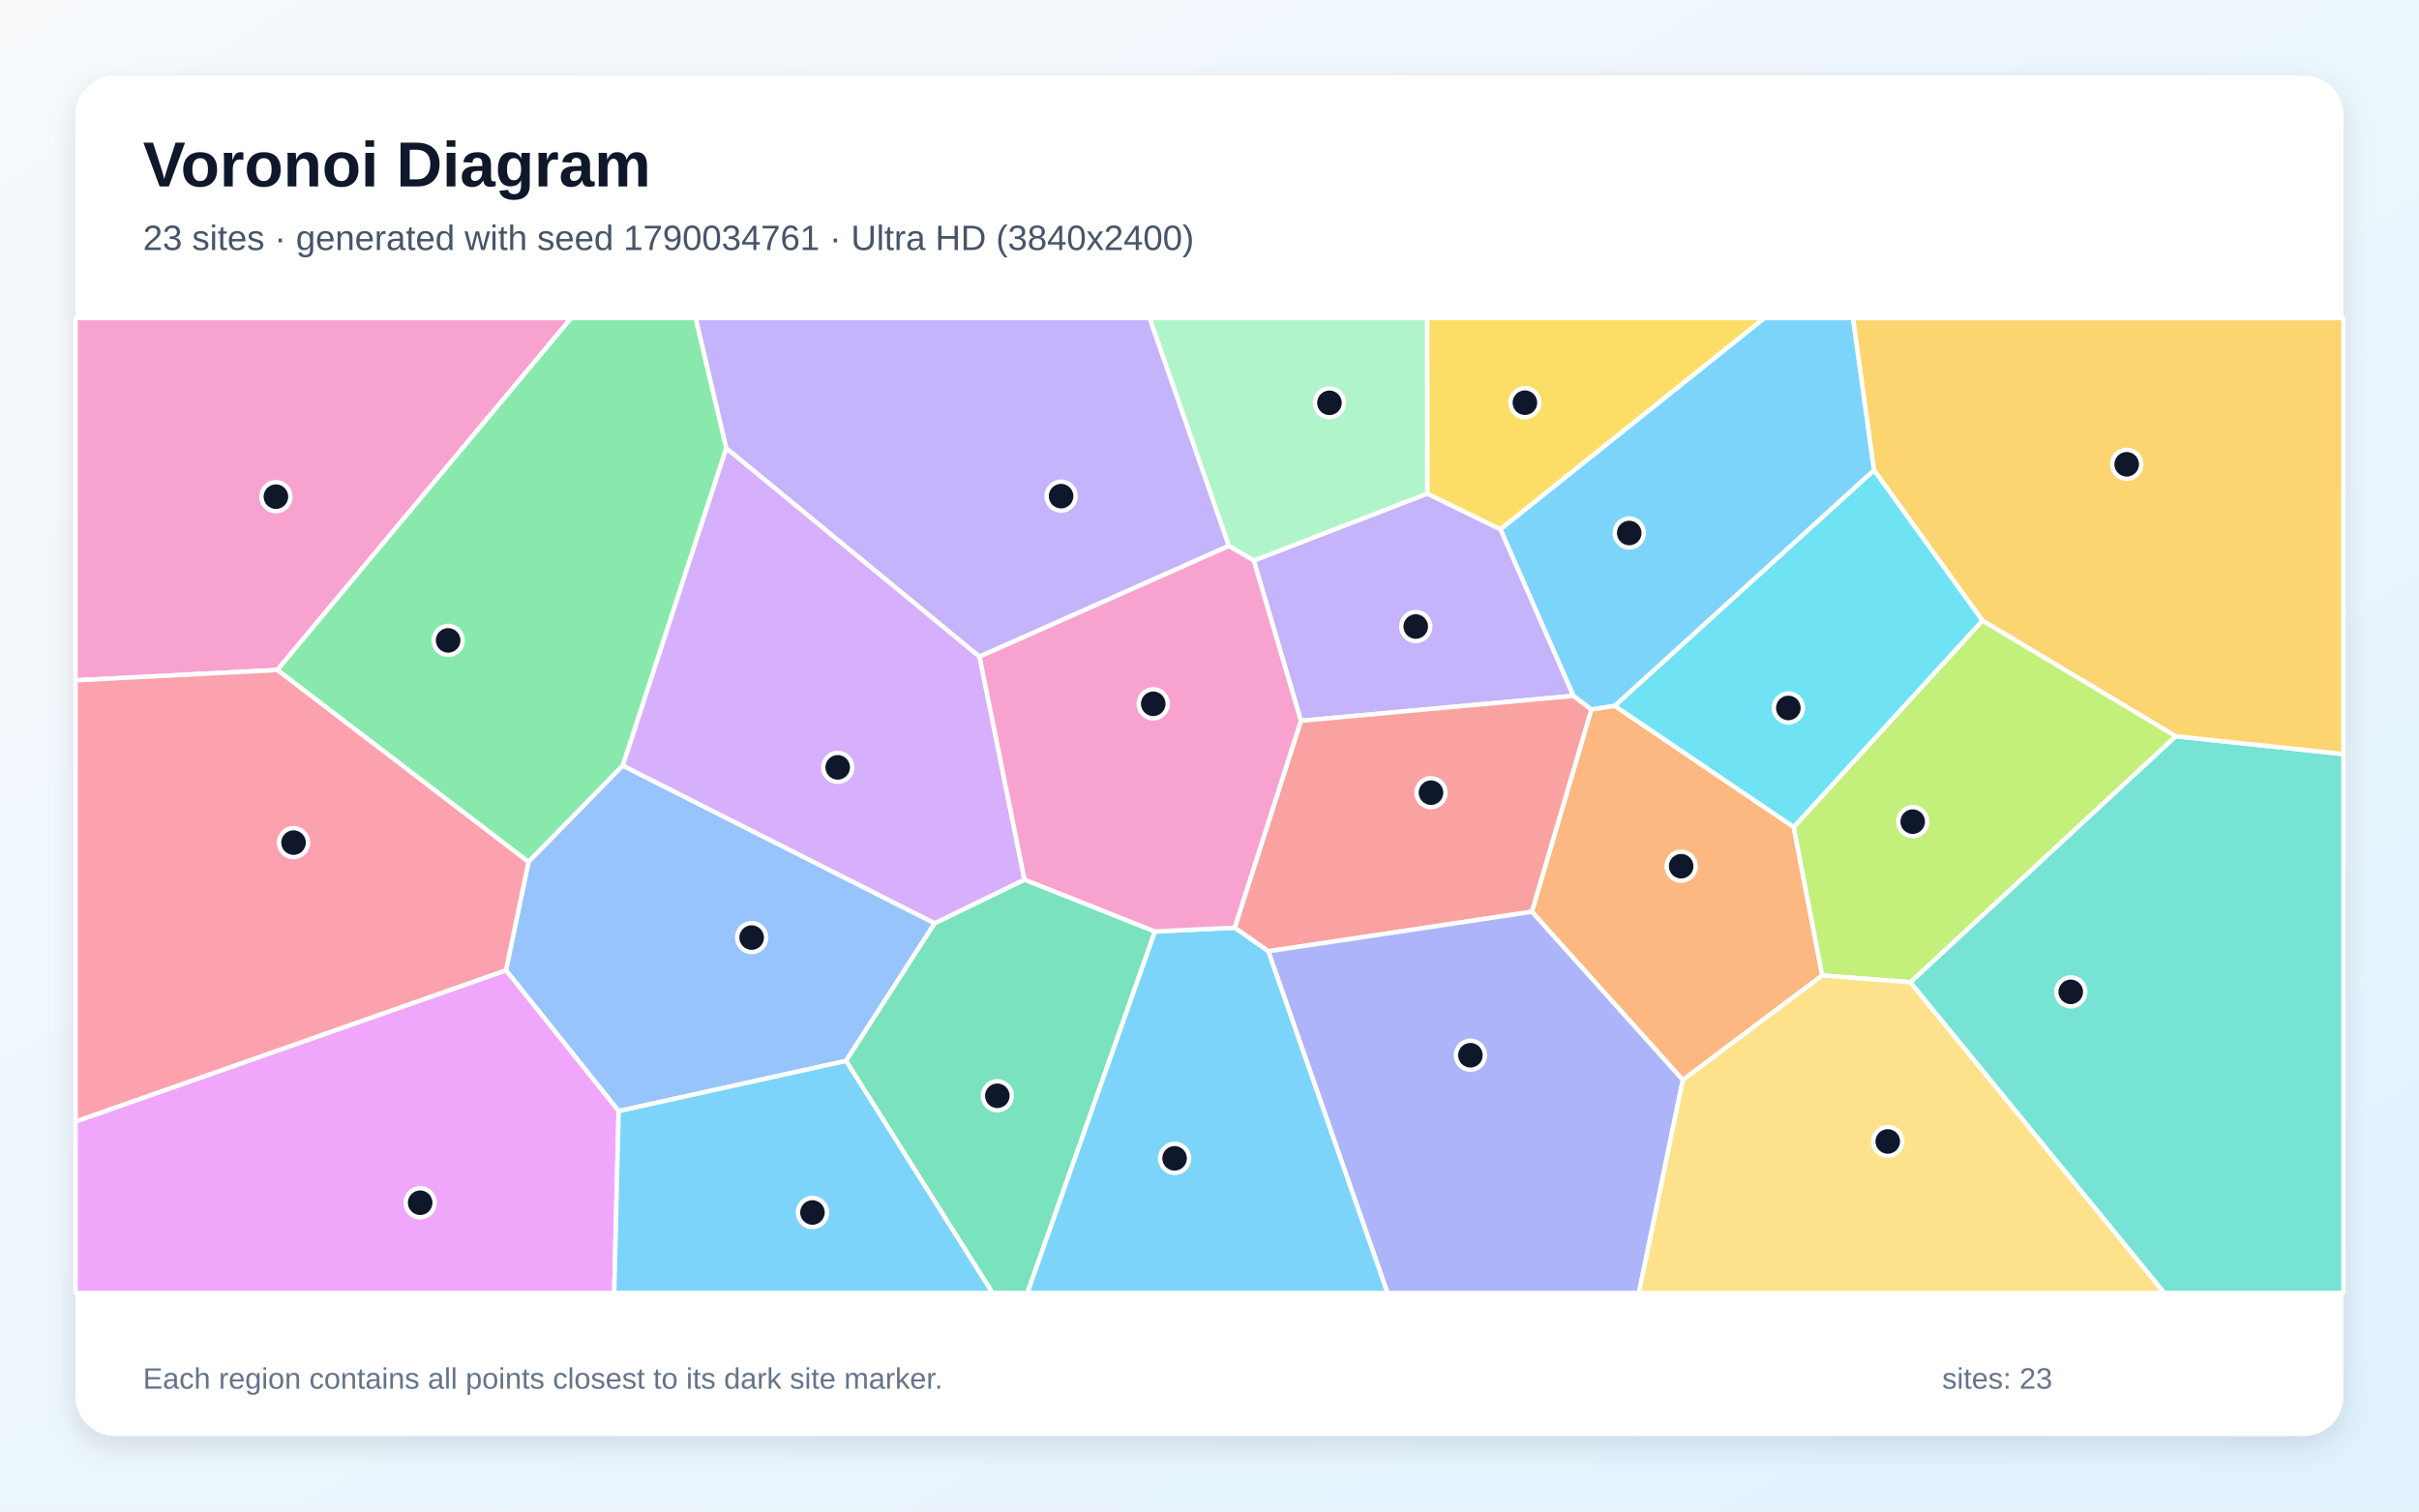
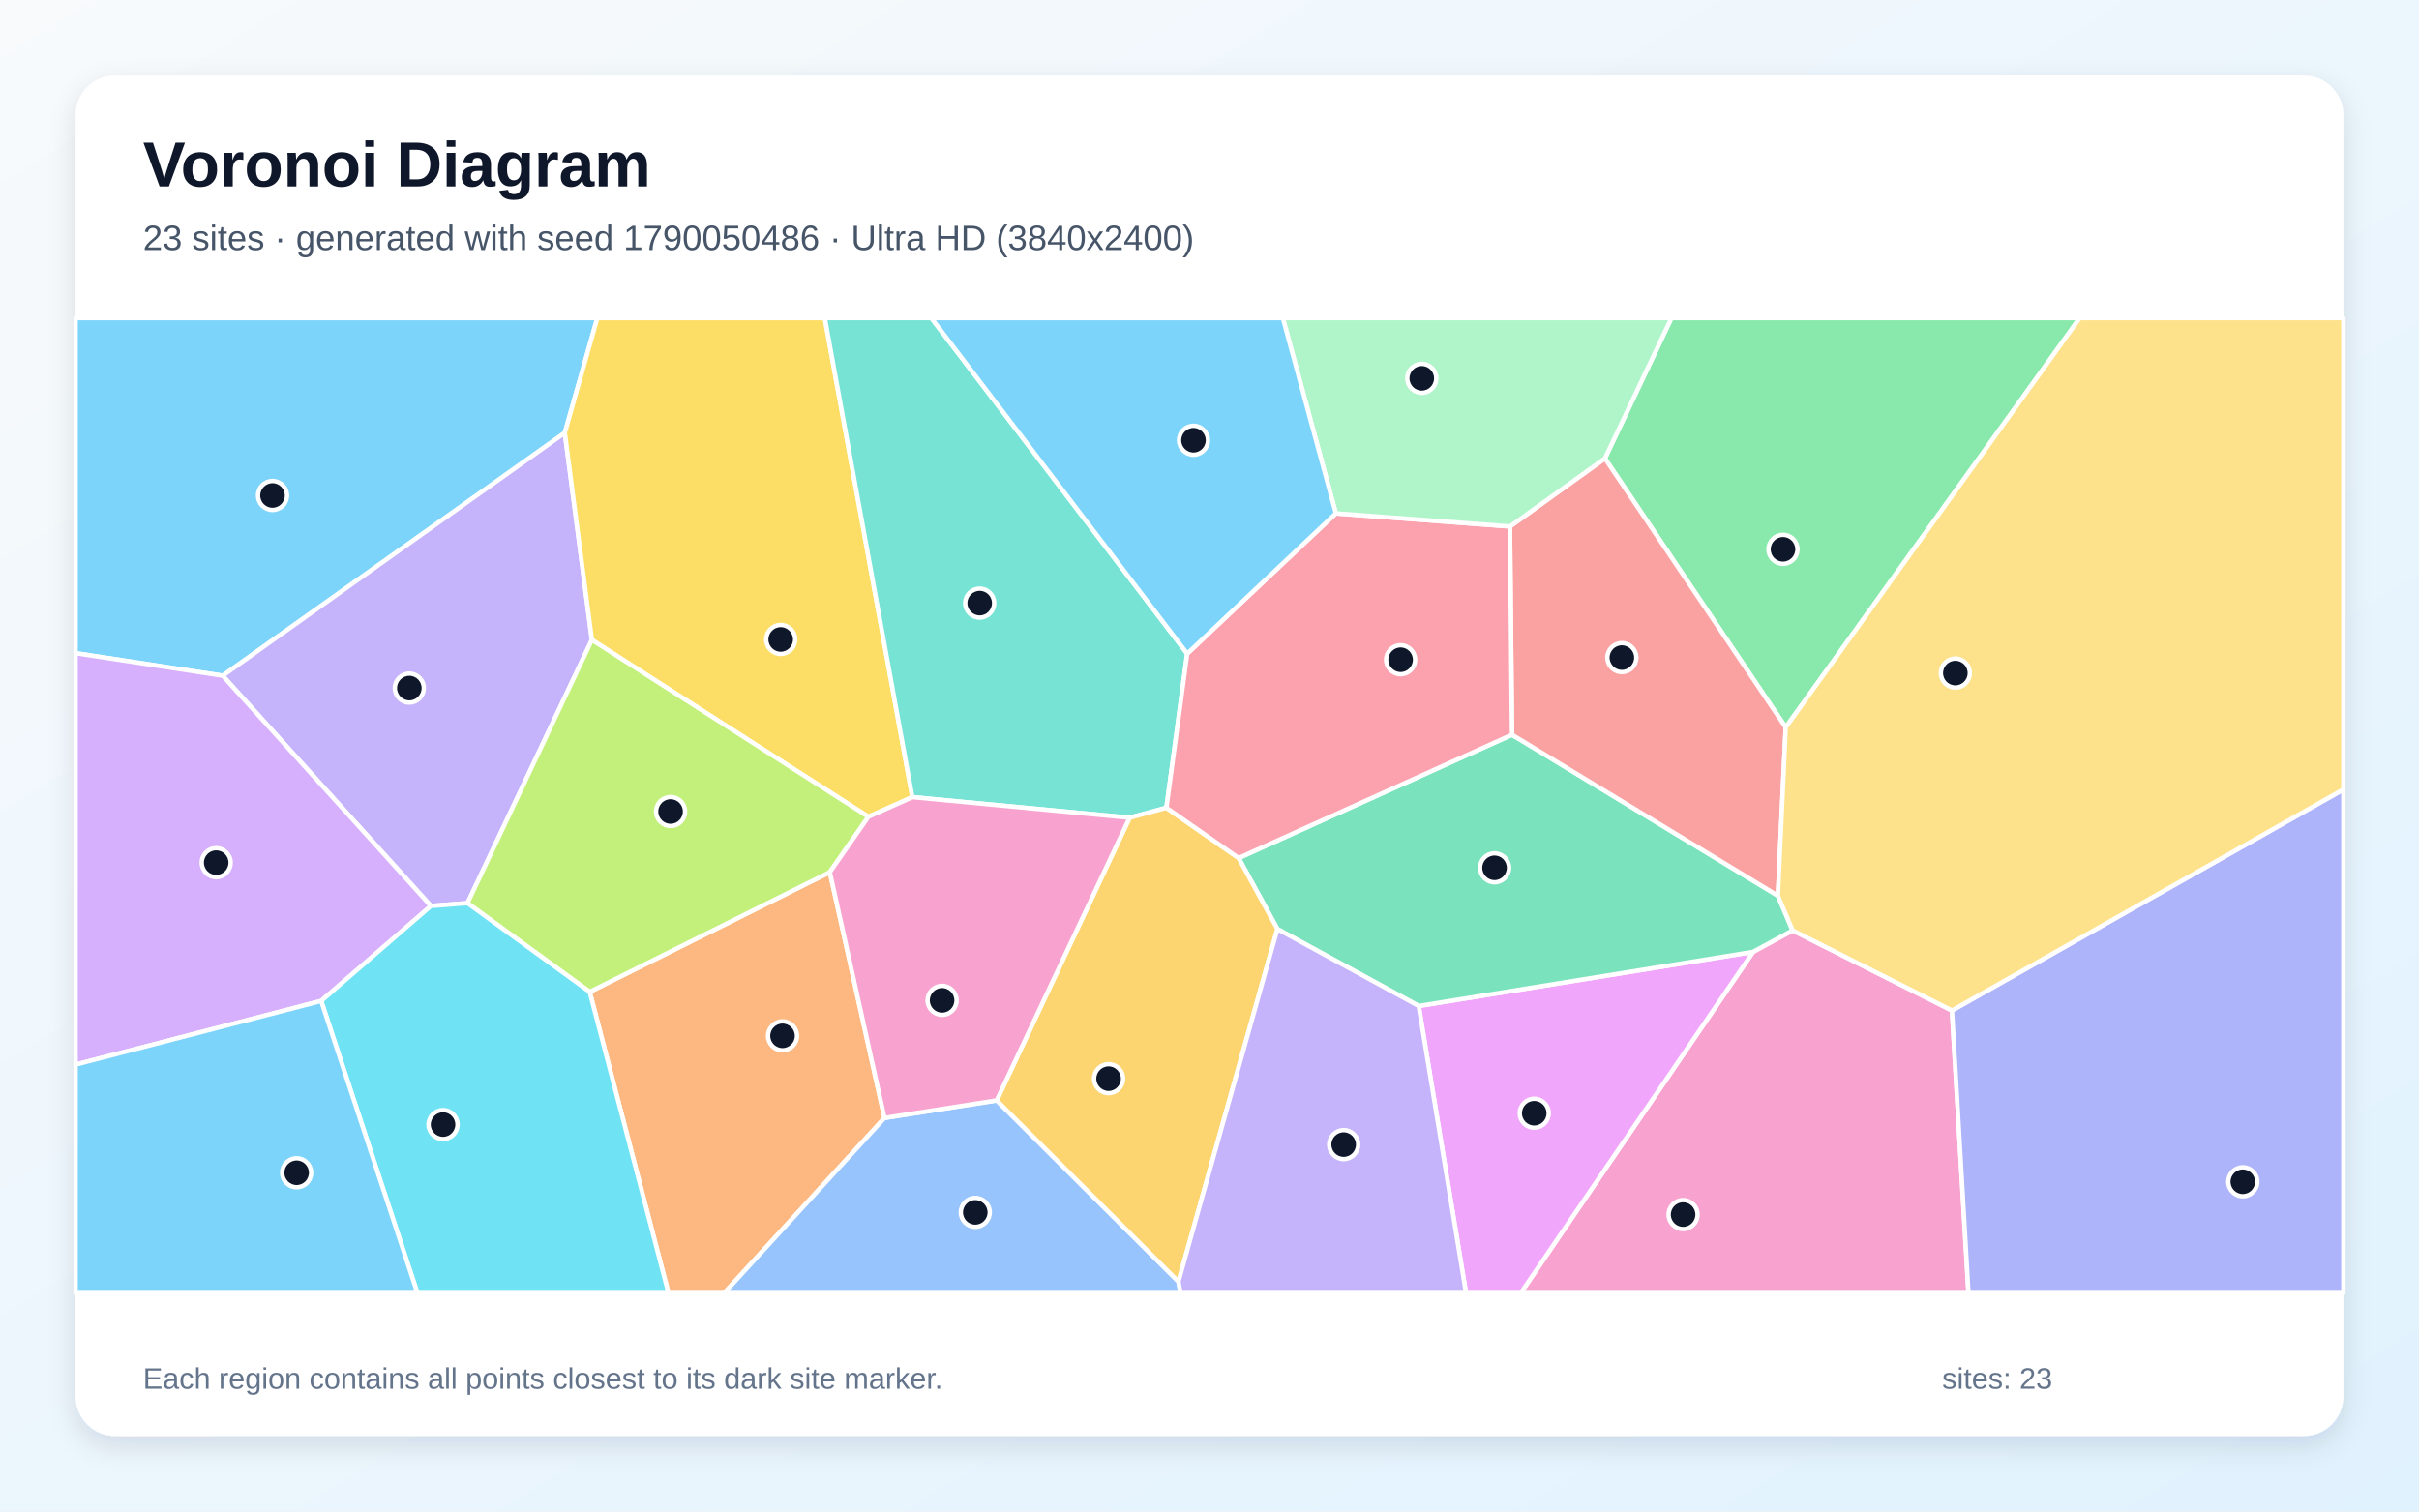
<svg xmlns="http://www.w3.org/2000/svg" width="3840" height="2400" viewBox="0 0 3840 2400" role="img" aria-labelledby="title description">
  <defs>
    <linearGradient id="background" x1="0" y1="0" x2="1" y2="1">
      <stop stop-color="#F8FAFC" />
      <stop offset="1" stop-color="#E0F2FE" />
    </linearGradient>
    <filter id="shadow" x="-5%" y="-5%" width="110%" height="110%">
      <feDropShadow dx="0" dy="15" stdDeviation="22" flood-color="#0F172A" flood-opacity=".12" />
    </filter>
  </defs>
  <rect width="3840" height="2400" fill="url(#background)" />
  <rect x="120" y="120" width="3600" height="2160" rx="63" fill="#FFFFFF" filter="url(#shadow)" />
  <g font-family="Arial, sans-serif">
    <text x="227" y="296" font-size="101" font-weight="700" fill="#0F172A">Voronoi Diagram</text>
-     <text x="227" y="397" font-size="56" fill="#475569">23 sites · generated with seed 1790034761 · Ultra HD (3840x2400)</text>
+     <text x="227" y="397" font-size="56" fill="#475569">23 sites · generated with seed 1790050486 · Ultra HD (3840x2400)</text>
  </g>
  <g stroke="#FFFFFF" stroke-width="7" stroke-linejoin="round">
-     <polygon points="2975.0,746.7 2563.4,1120.8 2526.1,1126.6 2497.6,1104.9 2381.7,840.3 2800.7,505.0 2941.6,505.0" fill="#38BDF8" fill-opacity="0.65" />
-     <polygon points="2065.1,1144.5 1990.2,890.0 2265.7,783.7 2381.7,840.3 2497.6,1104.9" fill="#A78BFA" fill-opacity="0.65" />
-     <polygon points="440.2,1063.8 120.0,1080.2 120.0,505.0 906.7,505.0" fill="#F472B6" fill-opacity="0.65" />
-     <polygon points="2671.4,1714.9 2431.7,1447.7 2526.1,1126.6 2563.4,1120.8 2847.4,1313.1 2892.7,1548.8" fill="#FB923C" fill-opacity="0.65" />
-     <polygon points="2265.7,783.7 2265.4,505.0 2800.7,505.0 2381.7,840.3" fill="#FACC15" fill-opacity="0.65" />
-     <polygon points="440.2,1063.8 906.7,505.0 1104.4,505.0 1153.0,711.5 988.7,1215.6 838.9,1368.6" fill="#4ADE80" fill-opacity="0.65" />
-     <polygon points="3032.4,1559.7 3453.6,1169.0 3720.0,1197.3 3720.0,2053.0 3435.6,2053.0" fill="#2DD4BF" fill-opacity="0.65" />
-     <polygon points="1483.8,1465.9 1343.0,1684.5 982.1,1764.2 803.2,1540.6 838.9,1368.6 988.7,1215.6" fill="#60A5FA" fill-opacity="0.65" />
-     <polygon points="120.0,1780.7 803.2,1540.6 982.1,1764.2 975.0,2053.0 120.0,2053.0" fill="#E879F9" fill-opacity="0.65" />
-     <polygon points="1343.0,1684.5 1483.8,1465.9 1626.3,1396.6 1833.4,1479.0 1630.9,2053.0 1575.6,2053.0" fill="#34D399" fill-opacity="0.65" />
-     <polygon points="2013.3,1510.5 1959.9,1473.0 2065.1,1144.5 2497.6,1104.9 2526.1,1126.6 2431.7,1447.7" fill="#F87171" fill-opacity="0.65" />
-     <polygon points="2013.3,1510.5 2431.7,1447.7 2671.4,1714.9 2601.6,2053.0 2202.5,2053.0" fill="#818CF8" fill-opacity="0.65" />
-     <polygon points="3453.6,1169.0 3146.9,985.4 2975.0,746.7 2941.6,505.0 3720.0,505.0 3720.0,1197.3" fill="#FBBF24" fill-opacity="0.65" />
-     <polygon points="3146.9,985.4 3453.6,1169.0 3032.4,1559.7 2892.7,1548.8 2847.4,1313.1" fill="#A3E635" fill-opacity="0.65" />
-     <polygon points="1555.0,1042.6 1626.3,1396.6 1483.8,1465.9 988.7,1215.6 1153.0,711.5" fill="#C084FC" fill-opacity="0.65" />
-     <polygon points="120.0,1780.7 120.0,1080.2 440.2,1063.8 838.9,1368.6 803.2,1540.6" fill="#FB7185" fill-opacity="0.65" />
-     <polygon points="3146.9,985.4 2847.4,1313.1 2563.4,1120.8 2975.0,746.7" fill="#22D3EE" fill-opacity="0.65" />
-     <polygon points="2265.7,783.7 1990.2,890.0 1950.7,866.9 1824.8,505.0 2265.4,505.0" fill="#86EFAC" fill-opacity="0.65" />
-     <polygon points="2671.4,1714.9 2892.7,1548.8 3032.4,1559.7 3435.6,2053.0 2601.6,2053.0" fill="#FCD34D" fill-opacity="0.65" />
-     <polygon points="1833.4,1479.0 1959.9,1473.0 2013.3,1510.5 2202.5,2053.0 1630.9,2053.0" fill="#38BDF8" fill-opacity="0.65" />
-     <polygon points="982.1,1764.2 1343.0,1684.5 1575.6,2053.0 975.0,2053.0" fill="#38BDF8" fill-opacity="0.65" />
-     <polygon points="1555.0,1042.6 1153.0,711.5 1104.4,505.0 1824.8,505.0 1950.7,866.9" fill="#A78BFA" fill-opacity="0.65" />
-     <polygon points="1959.9,1473.0 1833.4,1479.0 1626.3,1396.6 1555.0,1042.6 1950.7,866.9 1990.2,890.0 2065.1,1144.5" fill="#F472B6" fill-opacity="0.65" />
+     <polygon points="896.6,687.2 353.5,1072.9 120.0,1037.1 120.0,505.0 948.2,505.0" fill="#38BDF8" fill-opacity="0.65" />
+     <polygon points="684.0,1438.5 353.5,1072.9 896.6,687.2 939.6,1016.0 742.1,1434.0" fill="#A78BFA" fill-opacity="0.65" />
+     <polygon points="2782.9,1511.4 2845.6,1477.3 3098.6,1604.5 3124.8,2053.0 2414.1,2053.0" fill="#F472B6" fill-opacity="0.65" />
+     <polygon points="936.1,1574.9 1317.3,1384.8 1404.1,1775.1 1149.6,2053.0 1061.1,2053.0" fill="#FB923C" fill-opacity="0.65" />
+     <polygon points="1448.3,1265.7 1378.5,1296.9 939.6,1016.0 896.6,687.2 948.2,505.0 1309.3,505.0" fill="#FACC15" fill-opacity="0.65" />
+     <polygon points="2834.7,1154.9 2547.7,727.8 2653.3,505.0 3301.4,505.0" fill="#4ADE80" fill-opacity="0.65" />
+     <polygon points="1884.6,1037.9 1851.6,1282.6 1793.2,1298.4 1448.3,1265.7 1309.3,505.0 1478.5,505.0" fill="#2DD4BF" fill-opacity="0.65" />
+     <polygon points="1404.1,1775.1 1582.2,1747.2 1870.7,2034.9 1874.0,2053.0 1149.6,2053.0" fill="#60A5FA" fill-opacity="0.65" />
+     <polygon points="2252.1,1597.3 2782.9,1511.4 2414.1,2053.0 2327.2,2053.0" fill="#E879F9" fill-opacity="0.65" />
+     <polygon points="2252.1,1597.3 2027.8,1475.1 1966.2,1362.4 2400.2,1166.6 2822.3,1422.2 2845.6,1477.3 2782.9,1511.4" fill="#34D399" fill-opacity="0.65" />
+     <polygon points="2547.7,727.8 2834.7,1154.9 2822.3,1422.2 2400.2,1166.6 2397.0,835.9" fill="#F87171" fill-opacity="0.65" />
+     <polygon points="3098.6,1604.5 3720.0,1253.5 3720.0,2053.0 3124.8,2053.0" fill="#818CF8" fill-opacity="0.65" />
+     <polygon points="1870.7,2034.9 1582.2,1747.2 1793.2,1298.4 1851.6,1282.6 1966.2,1362.4 2027.8,1475.1" fill="#FBBF24" fill-opacity="0.65" />
+     <polygon points="1378.5,1296.9 1317.3,1384.8 936.1,1574.9 742.1,1434.0 939.6,1016.0" fill="#A3E635" fill-opacity="0.65" />
+     <polygon points="509.9,1589.3 120.0,1690.4 120.0,1037.1 353.5,1072.9 684.0,1438.5" fill="#C084FC" fill-opacity="0.65" />
+     <polygon points="2120.6,815.1 2397.0,835.9 2400.2,1166.6 1966.2,1362.4 1851.6,1282.6 1884.6,1037.9" fill="#FB7185" fill-opacity="0.65" />
+     <polygon points="509.9,1589.3 684.0,1438.5 742.1,1434.0 936.1,1574.9 1061.1,2053.0 662.6,2053.0" fill="#22D3EE" fill-opacity="0.65" />
+     <polygon points="2547.7,727.8 2397.0,835.9 2120.6,815.1 2036.5,505.0 2653.3,505.0" fill="#86EFAC" fill-opacity="0.65" />
+     <polygon points="3098.6,1604.5 2845.6,1477.3 2822.3,1422.2 2834.7,1154.9 3301.4,505.0 3720.0,505.0 3720.0,1253.5" fill="#FCD34D" fill-opacity="0.65" />
+     <polygon points="120.0,1690.4 509.9,1589.3 662.6,2053.0 120.0,2053.0" fill="#38BDF8" fill-opacity="0.65" />
+     <polygon points="2120.6,815.1 1884.6,1037.9 1478.5,505.0 2036.5,505.0" fill="#38BDF8" fill-opacity="0.65" />
+     <polygon points="1870.7,2034.9 2027.8,1475.1 2252.1,1597.3 2327.2,2053.0 1874.0,2053.0" fill="#A78BFA" fill-opacity="0.65" />
+     <polygon points="1582.2,1747.2 1404.1,1775.1 1317.3,1384.8 1378.5,1296.9 1448.3,1265.7 1793.2,1298.4" fill="#F472B6" fill-opacity="0.65" />
  </g>
  <g>
-     <circle cx="2586.3" cy="846.3" r="23" fill="#0F172A" stroke="#FFFFFF" stroke-width="7" />
-     <circle cx="2247.4" cy="994.8" r="23" fill="#0F172A" stroke="#FFFFFF" stroke-width="7" />
-     <circle cx="438.0" cy="788.6" r="23" fill="#0F172A" stroke="#FFFFFF" stroke-width="7" />
-     <circle cx="2668.7" cy="1375.4" r="23" fill="#0F172A" stroke="#FFFFFF" stroke-width="7" />
-     <circle cx="2420.7" cy="639.4" r="23" fill="#0F172A" stroke="#FFFFFF" stroke-width="7" />
-     <circle cx="711.4" cy="1016.8" r="23" fill="#0F172A" stroke="#FFFFFF" stroke-width="7" />
-     <circle cx="3287.2" cy="1574.9" r="23" fill="#0F172A" stroke="#FFFFFF" stroke-width="7" />
-     <circle cx="1193.2" cy="1488.7" r="23" fill="#0F172A" stroke="#FFFFFF" stroke-width="7" />
-     <circle cx="667.0" cy="1909.7" r="23" fill="#0F172A" stroke="#FFFFFF" stroke-width="7" />
-     <circle cx="1583.2" cy="1739.9" r="23" fill="#0F172A" stroke="#FFFFFF" stroke-width="7" />
-     <circle cx="2271.6" cy="1258.6" r="23" fill="#0F172A" stroke="#FFFFFF" stroke-width="7" />
-     <circle cx="2334.2" cy="1675.5" r="23" fill="#0F172A" stroke="#FFFFFF" stroke-width="7" />
-     <circle cx="3376.0" cy="737.2" r="23" fill="#0F172A" stroke="#FFFFFF" stroke-width="7" />
-     <circle cx="3036.3" cy="1304.6" r="23" fill="#0F172A" stroke="#FFFFFF" stroke-width="7" />
-     <circle cx="1329.8" cy="1218.4" r="23" fill="#0F172A" stroke="#FFFFFF" stroke-width="7" />
-     <circle cx="466.0" cy="1337.9" r="23" fill="#0F172A" stroke="#FFFFFF" stroke-width="7" />
-     <circle cx="2838.9" cy="1124.1" r="23" fill="#0F172A" stroke="#FFFFFF" stroke-width="7" />
-     <circle cx="2110.4" cy="639.6" r="23" fill="#0F172A" stroke="#FFFFFF" stroke-width="7" />
-     <circle cx="2996.7" cy="1812.4" r="23" fill="#0F172A" stroke="#FFFFFF" stroke-width="7" />
-     <circle cx="1864.6" cy="1839.2" r="23" fill="#0F172A" stroke="#FFFFFF" stroke-width="7" />
-     <circle cx="1289.7" cy="1925.2" r="23" fill="#0F172A" stroke="#FFFFFF" stroke-width="7" />
-     <circle cx="1684.4" cy="787.8" r="23" fill="#0F172A" stroke="#FFFFFF" stroke-width="7" />
-     <circle cx="1830.7" cy="1117.5" r="23" fill="#0F172A" stroke="#FFFFFF" stroke-width="7" />
+     <circle cx="432.6" cy="786.7" r="23" fill="#0F172A" stroke="#FFFFFF" stroke-width="7" />
+     <circle cx="649.8" cy="1092.5" r="23" fill="#0F172A" stroke="#FFFFFF" stroke-width="7" />
+     <circle cx="2671.8" cy="1928.5" r="23" fill="#0F172A" stroke="#FFFFFF" stroke-width="7" />
+     <circle cx="1242.2" cy="1644.7" r="23" fill="#0F172A" stroke="#FFFFFF" stroke-width="7" />
+     <circle cx="1239.3" cy="1015.3" r="23" fill="#0F172A" stroke="#FFFFFF" stroke-width="7" />
+     <circle cx="2830.4" cy="872.2" r="23" fill="#0F172A" stroke="#FFFFFF" stroke-width="7" />
+     <circle cx="1555.2" cy="957.6" r="23" fill="#0F172A" stroke="#FFFFFF" stroke-width="7" />
+     <circle cx="1548.2" cy="1925.0" r="23" fill="#0F172A" stroke="#FFFFFF" stroke-width="7" />
+     <circle cx="2435.5" cy="1767.6" r="23" fill="#0F172A" stroke="#FFFFFF" stroke-width="7" />
+     <circle cx="2372.5" cy="1377.9" r="23" fill="#0F172A" stroke="#FFFFFF" stroke-width="7" />
+     <circle cx="2574.6" cy="1044.1" r="23" fill="#0F172A" stroke="#FFFFFF" stroke-width="7" />
+     <circle cx="3560.3" cy="1876.4" r="23" fill="#0F172A" stroke="#FFFFFF" stroke-width="7" />
+     <circle cx="1759.8" cy="1712.7" r="23" fill="#0F172A" stroke="#FFFFFF" stroke-width="7" />
+     <circle cx="1064.5" cy="1288.5" r="23" fill="#0F172A" stroke="#FFFFFF" stroke-width="7" />
+     <circle cx="343.2" cy="1369.7" r="23" fill="#0F172A" stroke="#FFFFFF" stroke-width="7" />
+     <circle cx="2223.4" cy="1047.5" r="23" fill="#0F172A" stroke="#FFFFFF" stroke-width="7" />
+     <circle cx="703.3" cy="1785.6" r="23" fill="#0F172A" stroke="#FFFFFF" stroke-width="7" />
+     <circle cx="2257.0" cy="600.7" r="23" fill="#0F172A" stroke="#FFFFFF" stroke-width="7" />
+     <circle cx="3104.0" cy="1068.7" r="23" fill="#0F172A" stroke="#FFFFFF" stroke-width="7" />
+     <circle cx="470.9" cy="1862.1" r="23" fill="#0F172A" stroke="#FFFFFF" stroke-width="7" />
+     <circle cx="1894.6" cy="699.0" r="23" fill="#0F172A" stroke="#FFFFFF" stroke-width="7" />
+     <circle cx="2133.0" cy="1817.4" r="23" fill="#0F172A" stroke="#FFFFFF" stroke-width="7" />
+     <circle cx="1495.5" cy="1588.4" r="23" fill="#0F172A" stroke="#FFFFFF" stroke-width="7" />
  </g>
  <g font-family="Arial, sans-serif" font-size="47" fill="#64748B">
    <text x="227" y="2205">Each region contains all points closest to its dark site marker.</text>
    <text x="3083" y="2205">sites: 23</text>
  </g>
</svg>
